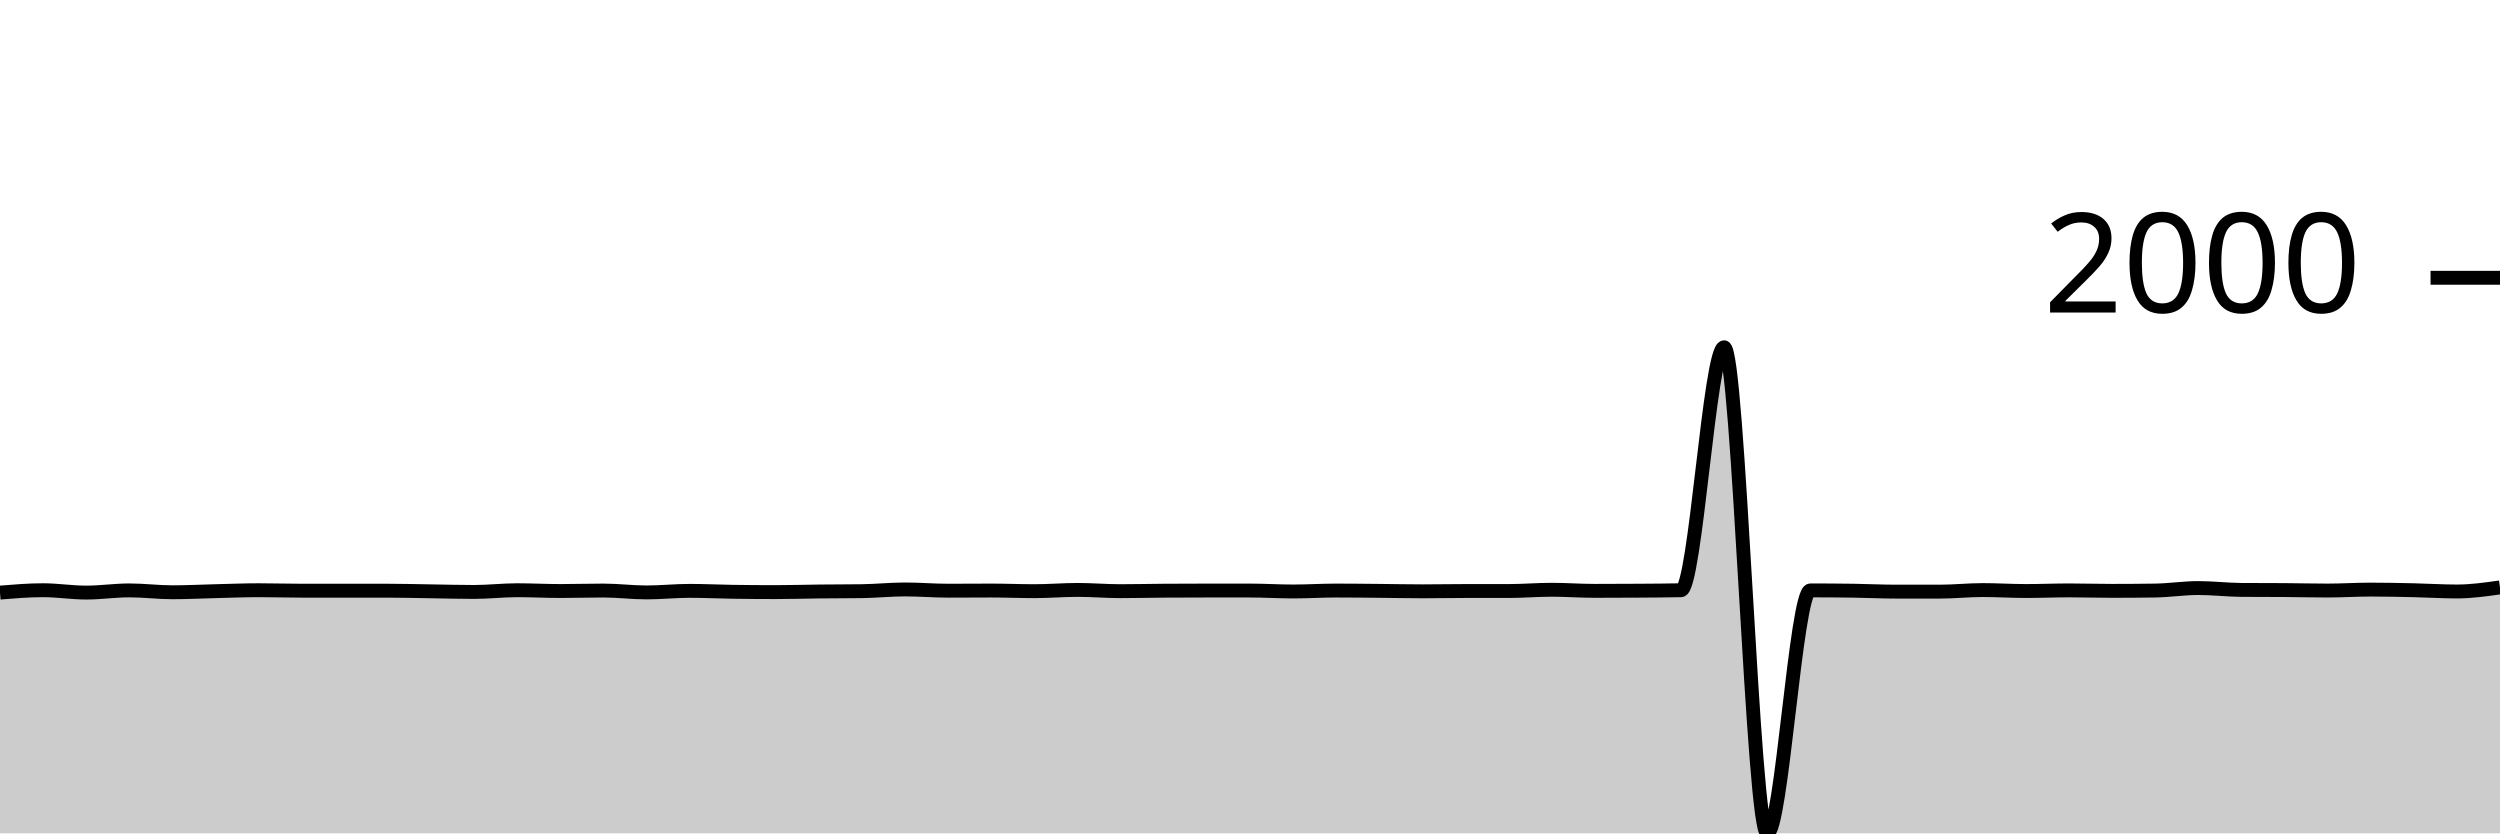
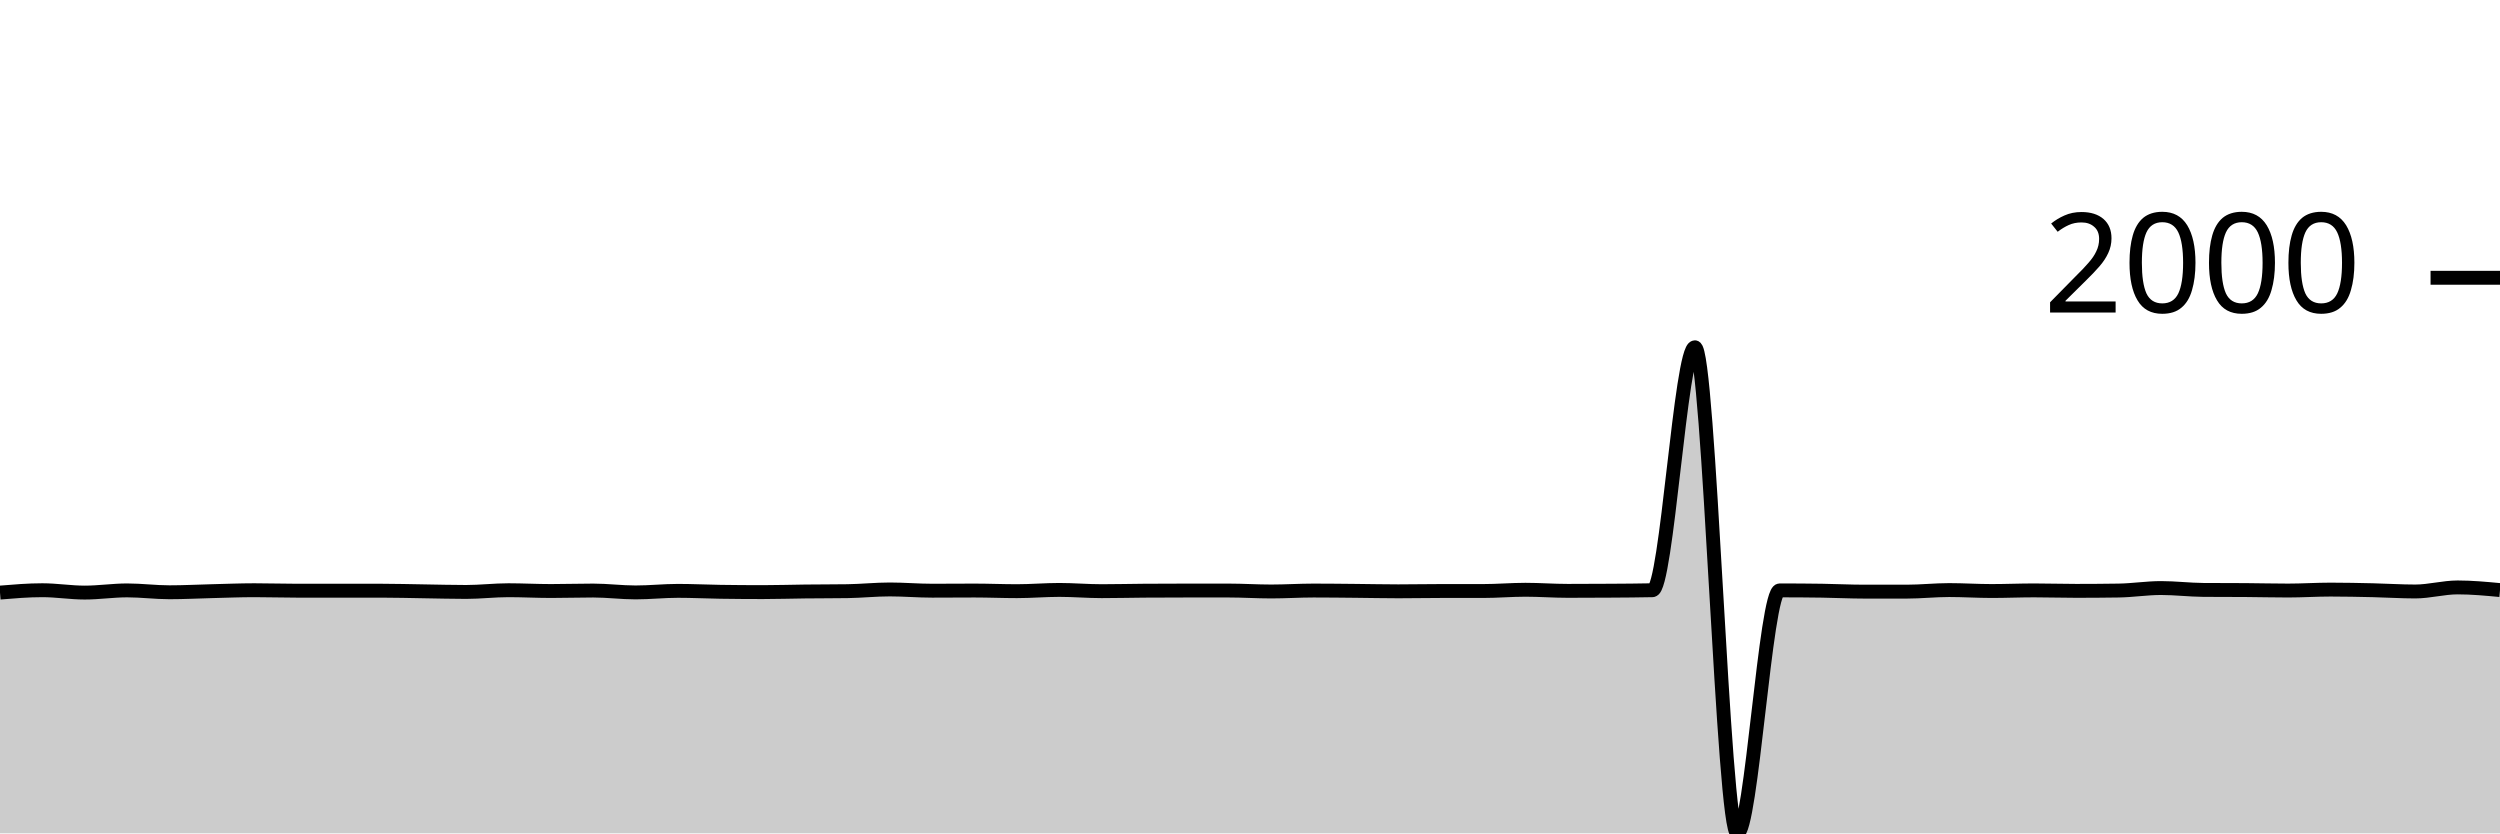
<svg xmlns="http://www.w3.org/2000/svg" viewBox="0 0 180 60">
  <g transform="translate(0,20)">
-     <path class="area" fill="rgba(0, 0, 0, 0.2)" d="M0,22.666C1.034,22.581,2.069,22.496,3.103,22.496C4.138,22.496,5.172,22.666,6.207,22.666C7.241,22.666,8.276,22.508,9.31,22.508C10.345,22.508,11.379,22.643,12.414,22.643C13.448,22.643,14.483,22.589,15.517,22.564C16.552,22.54,17.586,22.496,18.621,22.496C19.655,22.496,20.69,22.53,21.724,22.53C22.759,22.53,23.793,22.53,24.828,22.53C25.862,22.53,26.897,22.53,27.931,22.53C28.966,22.53,30,22.56,31.034,22.575C32.069,22.59,33.103,22.62,34.138,22.62C35.172,22.62,36.207,22.496,37.241,22.496C38.276,22.496,39.31,22.553,40.345,22.553C41.379,22.553,42.414,22.519,43.448,22.519C44.483,22.519,45.517,22.654,46.552,22.654C47.586,22.654,48.621,22.542,49.655,22.542C50.69,22.542,51.724,22.594,52.759,22.609C53.793,22.624,54.828,22.632,55.862,22.632C56.897,22.632,57.931,22.598,58.966,22.587C60,22.575,61.034,22.579,62.069,22.564C63.103,22.549,64.138,22.44,65.172,22.44C66.207,22.44,67.241,22.53,68.276,22.53C69.31,22.53,70.345,22.519,71.379,22.519C72.414,22.519,73.448,22.564,74.483,22.564C75.517,22.564,76.552,22.474,77.586,22.474C78.621,22.474,79.655,22.564,80.69,22.564C81.724,22.564,82.759,22.538,83.793,22.53C84.828,22.523,85.862,22.519,86.897,22.519C87.931,22.519,88.966,22.519,90,22.519C91.034,22.519,92.069,22.587,93.103,22.587C94.138,22.587,95.172,22.519,96.207,22.519C97.241,22.519,98.276,22.532,99.31,22.542C100.345,22.551,101.379,22.575,102.414,22.575C103.448,22.575,104.483,22.553,105.517,22.553C106.552,22.553,107.586,22.553,108.621,22.553C109.655,22.553,110.69,22.463,111.724,22.463C112.759,22.463,113.793,22.542,114.828,22.542C115.862,22.542,116.897,22.538,117.931,22.53C118.966,22.523,120,22.519,121.034,22.496C122.069,22.474,123.103,5.004,124.138,5.004C125.172,5.004,126.207,40,127.241,40C128.276,40,129.31,22.508,130.345,22.508C131.379,22.508,132.414,22.515,133.448,22.53C134.483,22.545,135.517,22.598,136.552,22.598C137.586,22.598,138.621,22.598,139.655,22.598C140.69,22.598,141.724,22.485,142.759,22.485C143.793,22.485,144.828,22.553,145.862,22.553C146.897,22.553,147.931,22.508,148.966,22.508C150,22.508,151.034,22.542,152.069,22.542C153.103,22.542,154.138,22.534,155.172,22.519C156.207,22.504,157.241,22.339,158.276,22.339C159.31,22.339,160.345,22.466,161.379,22.474C162.414,22.481,163.448,22.478,164.483,22.485C165.517,22.493,166.552,22.519,167.586,22.519C168.621,22.519,169.655,22.451,170.69,22.451C171.724,22.451,172.759,22.474,173.793,22.496C174.828,22.519,175.862,22.587,176.897,22.587C177.931,22.587,178.966,22.44,180,22.294L180,40C178.966,40,177.931,40,176.897,40C175.862,40,174.828,40,173.793,40C172.759,40,171.724,40,170.69,40C169.655,40,168.621,40,167.586,40C166.552,40,165.517,40,164.483,40C163.448,40,162.414,40,161.379,40C160.345,40,159.31,40,158.276,40C157.241,40,156.207,40,155.172,40C154.138,40,153.103,40,152.069,40C151.034,40,150,40,148.966,40C147.931,40,146.897,40,145.862,40C144.828,40,143.793,40,142.759,40C141.724,40,140.69,40,139.655,40C138.621,40,137.586,40,136.552,40C135.517,40,134.483,40,133.448,40C132.414,40,131.379,40,130.345,40C129.31,40,128.276,40,127.241,40C126.207,40,125.172,40,124.138,40C123.103,40,122.069,40,121.034,40C120,40,118.966,40,117.931,40C116.897,40,115.862,40,114.828,40C113.793,40,112.759,40,111.724,40C110.69,40,109.655,40,108.621,40C107.586,40,106.552,40,105.517,40C104.483,40,103.448,40,102.414,40C101.379,40,100.345,40,99.31,40C98.276,40,97.241,40,96.207,40C95.172,40,94.138,40,93.103,40C92.069,40,91.034,40,90,40C88.966,40,87.931,40,86.897,40C85.862,40,84.828,40,83.793,40C82.759,40,81.724,40,80.69,40C79.655,40,78.621,40,77.586,40C76.552,40,75.517,40,74.483,40C73.448,40,72.414,40,71.379,40C70.345,40,69.31,40,68.276,40C67.241,40,66.207,40,65.172,40C64.138,40,63.103,40,62.069,40C61.034,40,60,40,58.966,40C57.931,40,56.897,40,55.862,40C54.828,40,53.793,40,52.759,40C51.724,40,50.69,40,49.655,40C48.621,40,47.586,40,46.552,40C45.517,40,44.483,40,43.448,40C42.414,40,41.379,40,40.345,40C39.31,40,38.276,40,37.241,40C36.207,40,35.172,40,34.138,40C33.103,40,32.069,40,31.034,40C30,40,28.966,40,27.931,40C26.897,40,25.862,40,24.828,40C23.793,40,22.759,40,21.724,40C20.69,40,19.655,40,18.621,40C17.586,40,16.552,40,15.517,40C14.483,40,13.448,40,12.414,40C11.379,40,10.345,40,9.31,40C8.276,40,7.241,40,6.207,40C5.172,40,4.138,40,3.103,40C2.069,40,1.034,40,0,40Z" />
-     <path class="line" stroke="black" fill="none" d="M0,22.666C1.034,22.581,2.069,22.496,3.103,22.496C4.138,22.496,5.172,22.666,6.207,22.666C7.241,22.666,8.276,22.508,9.31,22.508C10.345,22.508,11.379,22.643,12.414,22.643C13.448,22.643,14.483,22.589,15.517,22.564C16.552,22.54,17.586,22.496,18.621,22.496C19.655,22.496,20.69,22.53,21.724,22.53C22.759,22.53,23.793,22.53,24.828,22.53C25.862,22.53,26.897,22.53,27.931,22.53C28.966,22.53,30,22.56,31.034,22.575C32.069,22.59,33.103,22.62,34.138,22.62C35.172,22.62,36.207,22.496,37.241,22.496C38.276,22.496,39.31,22.553,40.345,22.553C41.379,22.553,42.414,22.519,43.448,22.519C44.483,22.519,45.517,22.654,46.552,22.654C47.586,22.654,48.621,22.542,49.655,22.542C50.69,22.542,51.724,22.594,52.759,22.609C53.793,22.624,54.828,22.632,55.862,22.632C56.897,22.632,57.931,22.598,58.966,22.587C60,22.575,61.034,22.579,62.069,22.564C63.103,22.549,64.138,22.44,65.172,22.44C66.207,22.44,67.241,22.53,68.276,22.53C69.31,22.53,70.345,22.519,71.379,22.519C72.414,22.519,73.448,22.564,74.483,22.564C75.517,22.564,76.552,22.474,77.586,22.474C78.621,22.474,79.655,22.564,80.69,22.564C81.724,22.564,82.759,22.538,83.793,22.53C84.828,22.523,85.862,22.519,86.897,22.519C87.931,22.519,88.966,22.519,90,22.519C91.034,22.519,92.069,22.587,93.103,22.587C94.138,22.587,95.172,22.519,96.207,22.519C97.241,22.519,98.276,22.532,99.31,22.542C100.345,22.551,101.379,22.575,102.414,22.575C103.448,22.575,104.483,22.553,105.517,22.553C106.552,22.553,107.586,22.553,108.621,22.553C109.655,22.553,110.69,22.463,111.724,22.463C112.759,22.463,113.793,22.542,114.828,22.542C115.862,22.542,116.897,22.538,117.931,22.53C118.966,22.523,120,22.519,121.034,22.496C122.069,22.474,123.103,5.004,124.138,5.004C125.172,5.004,126.207,40,127.241,40C128.276,40,129.31,22.508,130.345,22.508C131.379,22.508,132.414,22.515,133.448,22.53C134.483,22.545,135.517,22.598,136.552,22.598C137.586,22.598,138.621,22.598,139.655,22.598C140.69,22.598,141.724,22.485,142.759,22.485C143.793,22.485,144.828,22.553,145.862,22.553C146.897,22.553,147.931,22.508,148.966,22.508C150,22.508,151.034,22.542,152.069,22.542C153.103,22.542,154.138,22.534,155.172,22.519C156.207,22.504,157.241,22.339,158.276,22.339C159.31,22.339,160.345,22.466,161.379,22.474C162.414,22.481,163.448,22.478,164.483,22.485C165.517,22.493,166.552,22.519,167.586,22.519C168.621,22.519,169.655,22.451,170.69,22.451C171.724,22.451,172.759,22.474,173.793,22.496C174.828,22.519,175.862,22.587,176.897,22.587C177.931,22.587,178.966,22.44,180,22.294" />
+     <path class="area" fill="rgba(0, 0, 0, 0.2)" d="M0,22.666C1.017,22.581,2.034,22.496,3.051,22.496C4.068,22.496,5.085,22.666,6.102,22.666C7.119,22.666,8.136,22.508,9.153,22.508C10.169,22.508,11.186,22.643,12.203,22.643C13.22,22.643,14.237,22.589,15.254,22.564C16.271,22.54,17.288,22.496,18.305,22.496C19.322,22.496,20.339,22.53,21.356,22.53C22.373,22.53,23.39,22.53,24.407,22.53C25.424,22.53,26.441,22.53,27.458,22.53C28.475,22.53,29.492,22.56,30.508,22.575C31.525,22.59,32.542,22.62,33.559,22.62C34.576,22.62,35.593,22.496,36.61,22.496C37.627,22.496,38.644,22.553,39.661,22.553C40.678,22.553,41.695,22.519,42.712,22.519C43.729,22.519,44.746,22.654,45.763,22.654C46.78,22.654,47.797,22.542,48.814,22.542C49.831,22.542,50.847,22.594,51.864,22.609C52.881,22.624,53.898,22.632,54.915,22.632C55.932,22.632,56.949,22.598,57.966,22.587C58.983,22.575,60,22.579,61.017,22.564C62.034,22.549,63.051,22.44,64.068,22.44C65.085,22.44,66.102,22.53,67.119,22.53C68.136,22.53,69.153,22.519,70.169,22.519C71.186,22.519,72.203,22.564,73.22,22.564C74.237,22.564,75.254,22.474,76.271,22.474C77.288,22.474,78.305,22.564,79.322,22.564C80.339,22.564,81.356,22.538,82.373,22.53C83.39,22.523,84.407,22.519,85.424,22.519C86.441,22.519,87.458,22.519,88.475,22.519C89.492,22.519,90.508,22.587,91.525,22.587C92.542,22.587,93.559,22.519,94.576,22.519C95.593,22.519,96.61,22.532,97.627,22.542C98.644,22.551,99.661,22.575,100.678,22.575C101.695,22.575,102.712,22.553,103.729,22.553C104.746,22.553,105.763,22.553,106.78,22.553C107.797,22.553,108.814,22.463,109.831,22.463C110.847,22.463,111.864,22.542,112.881,22.542C113.898,22.542,114.915,22.538,115.932,22.53C116.949,22.523,117.966,22.519,118.983,22.496C120,22.474,121.017,5.004,122.034,5.004C123.051,5.004,124.068,40,125.085,40C126.102,40,127.119,22.508,128.136,22.508C129.153,22.508,130.169,22.515,131.186,22.53C132.203,22.545,133.22,22.598,134.237,22.598C135.254,22.598,136.271,22.598,137.288,22.598C138.305,22.598,139.322,22.485,140.339,22.485C141.356,22.485,142.373,22.553,143.39,22.553C144.407,22.553,145.424,22.508,146.441,22.508C147.458,22.508,148.475,22.542,149.492,22.542C150.508,22.542,151.525,22.534,152.542,22.519C153.559,22.504,154.576,22.339,155.593,22.339C156.61,22.339,157.627,22.466,158.644,22.474C159.661,22.481,160.678,22.478,161.695,22.485C162.712,22.493,163.729,22.519,164.746,22.519C165.763,22.519,166.78,22.451,167.797,22.451C168.814,22.451,169.831,22.474,170.847,22.496C171.864,22.519,172.881,22.587,173.898,22.587C174.915,22.587,175.932,22.294,176.949,22.294C177.966,22.294,178.983,22.389,180,22.485L180,40C178.983,40,177.966,40,176.949,40C175.932,40,174.915,40,173.898,40C172.881,40,171.864,40,170.847,40C169.831,40,168.814,40,167.797,40C166.78,40,165.763,40,164.746,40C163.729,40,162.712,40,161.695,40C160.678,40,159.661,40,158.644,40C157.627,40,156.61,40,155.593,40C154.576,40,153.559,40,152.542,40C151.525,40,150.508,40,149.492,40C148.475,40,147.458,40,146.441,40C145.424,40,144.407,40,143.39,40C142.373,40,141.356,40,140.339,40C139.322,40,138.305,40,137.288,40C136.271,40,135.254,40,134.237,40C133.22,40,132.203,40,131.186,40C130.169,40,129.153,40,128.136,40C127.119,40,126.102,40,125.085,40C124.068,40,123.051,40,122.034,40C121.017,40,120,40,118.983,40C117.966,40,116.949,40,115.932,40C114.915,40,113.898,40,112.881,40C111.864,40,110.847,40,109.831,40C108.814,40,107.797,40,106.78,40C105.763,40,104.746,40,103.729,40C102.712,40,101.695,40,100.678,40C99.661,40,98.644,40,97.627,40C96.61,40,95.593,40,94.576,40C93.559,40,92.542,40,91.525,40C90.508,40,89.492,40,88.475,40C87.458,40,86.441,40,85.424,40C84.407,40,83.39,40,82.373,40C81.356,40,80.339,40,79.322,40C78.305,40,77.288,40,76.271,40C75.254,40,74.237,40,73.22,40C72.203,40,71.186,40,70.169,40C69.153,40,68.136,40,67.119,40C66.102,40,65.085,40,64.068,40C63.051,40,62.034,40,61.017,40C60,40,58.983,40,57.966,40C56.949,40,55.932,40,54.915,40C53.898,40,52.881,40,51.864,40C50.847,40,49.831,40,48.814,40C47.797,40,46.78,40,45.763,40C44.746,40,43.729,40,42.712,40C41.695,40,40.678,40,39.661,40C38.644,40,37.627,40,36.61,40C35.593,40,34.576,40,33.559,40C32.542,40,31.525,40,30.508,40C29.492,40,28.475,40,27.458,40C26.441,40,25.424,40,24.407,40C23.39,40,22.373,40,21.356,40C20.339,40,19.322,40,18.305,40C17.288,40,16.271,40,15.254,40C14.237,40,13.22,40,12.203,40C11.186,40,10.169,40,9.153,40C8.136,40,7.119,40,6.102,40C5.085,40,4.068,40,3.051,40C2.034,40,1.017,40,0,40Z" />
+     <path class="line" stroke="black" fill="none" d="M0,22.666C1.017,22.581,2.034,22.496,3.051,22.496C4.068,22.496,5.085,22.666,6.102,22.666C7.119,22.666,8.136,22.508,9.153,22.508C10.169,22.508,11.186,22.643,12.203,22.643C13.22,22.643,14.237,22.589,15.254,22.564C16.271,22.54,17.288,22.496,18.305,22.496C19.322,22.496,20.339,22.53,21.356,22.53C22.373,22.53,23.39,22.53,24.407,22.53C25.424,22.53,26.441,22.53,27.458,22.53C28.475,22.53,29.492,22.56,30.508,22.575C31.525,22.59,32.542,22.62,33.559,22.62C34.576,22.62,35.593,22.496,36.61,22.496C37.627,22.496,38.644,22.553,39.661,22.553C40.678,22.553,41.695,22.519,42.712,22.519C43.729,22.519,44.746,22.654,45.763,22.654C46.78,22.654,47.797,22.542,48.814,22.542C49.831,22.542,50.847,22.594,51.864,22.609C52.881,22.624,53.898,22.632,54.915,22.632C55.932,22.632,56.949,22.598,57.966,22.587C58.983,22.575,60,22.579,61.017,22.564C62.034,22.549,63.051,22.44,64.068,22.44C65.085,22.44,66.102,22.53,67.119,22.53C68.136,22.53,69.153,22.519,70.169,22.519C71.186,22.519,72.203,22.564,73.22,22.564C74.237,22.564,75.254,22.474,76.271,22.474C77.288,22.474,78.305,22.564,79.322,22.564C80.339,22.564,81.356,22.538,82.373,22.53C83.39,22.523,84.407,22.519,85.424,22.519C86.441,22.519,87.458,22.519,88.475,22.519C89.492,22.519,90.508,22.587,91.525,22.587C92.542,22.587,93.559,22.519,94.576,22.519C95.593,22.519,96.61,22.532,97.627,22.542C98.644,22.551,99.661,22.575,100.678,22.575C101.695,22.575,102.712,22.553,103.729,22.553C104.746,22.553,105.763,22.553,106.78,22.553C107.797,22.553,108.814,22.463,109.831,22.463C110.847,22.463,111.864,22.542,112.881,22.542C113.898,22.542,114.915,22.538,115.932,22.53C116.949,22.523,117.966,22.519,118.983,22.496C120,22.474,121.017,5.004,122.034,5.004C123.051,5.004,124.068,40,125.085,40C126.102,40,127.119,22.508,128.136,22.508C129.153,22.508,130.169,22.515,131.186,22.53C132.203,22.545,133.22,22.598,134.237,22.598C135.254,22.598,136.271,22.598,137.288,22.598C138.305,22.598,139.322,22.485,140.339,22.485C141.356,22.485,142.373,22.553,143.39,22.553C144.407,22.553,145.424,22.508,146.441,22.508C147.458,22.508,148.475,22.542,149.492,22.542C150.508,22.542,151.525,22.534,152.542,22.519C153.559,22.504,154.576,22.339,155.593,22.339C156.61,22.339,157.627,22.466,158.644,22.474C159.661,22.481,160.678,22.478,161.695,22.485C162.712,22.493,163.729,22.519,164.746,22.519C165.763,22.519,166.78,22.451,167.797,22.451C168.814,22.451,169.831,22.474,170.847,22.496C171.864,22.519,172.881,22.587,173.898,22.587C174.915,22.587,175.932,22.294,176.949,22.294C177.966,22.294,178.983,22.389,180,22.485" />
    <path class="axis-ceiling" stroke-width="1" stroke="black" fill="none" d="M175,0L180,0" />
    <text class="axis-ceiling-label" font-family="sans-serif" text-anchor="end" font-size="10px" x="170" y="2.5">2000</text>
  </g>
</svg>
